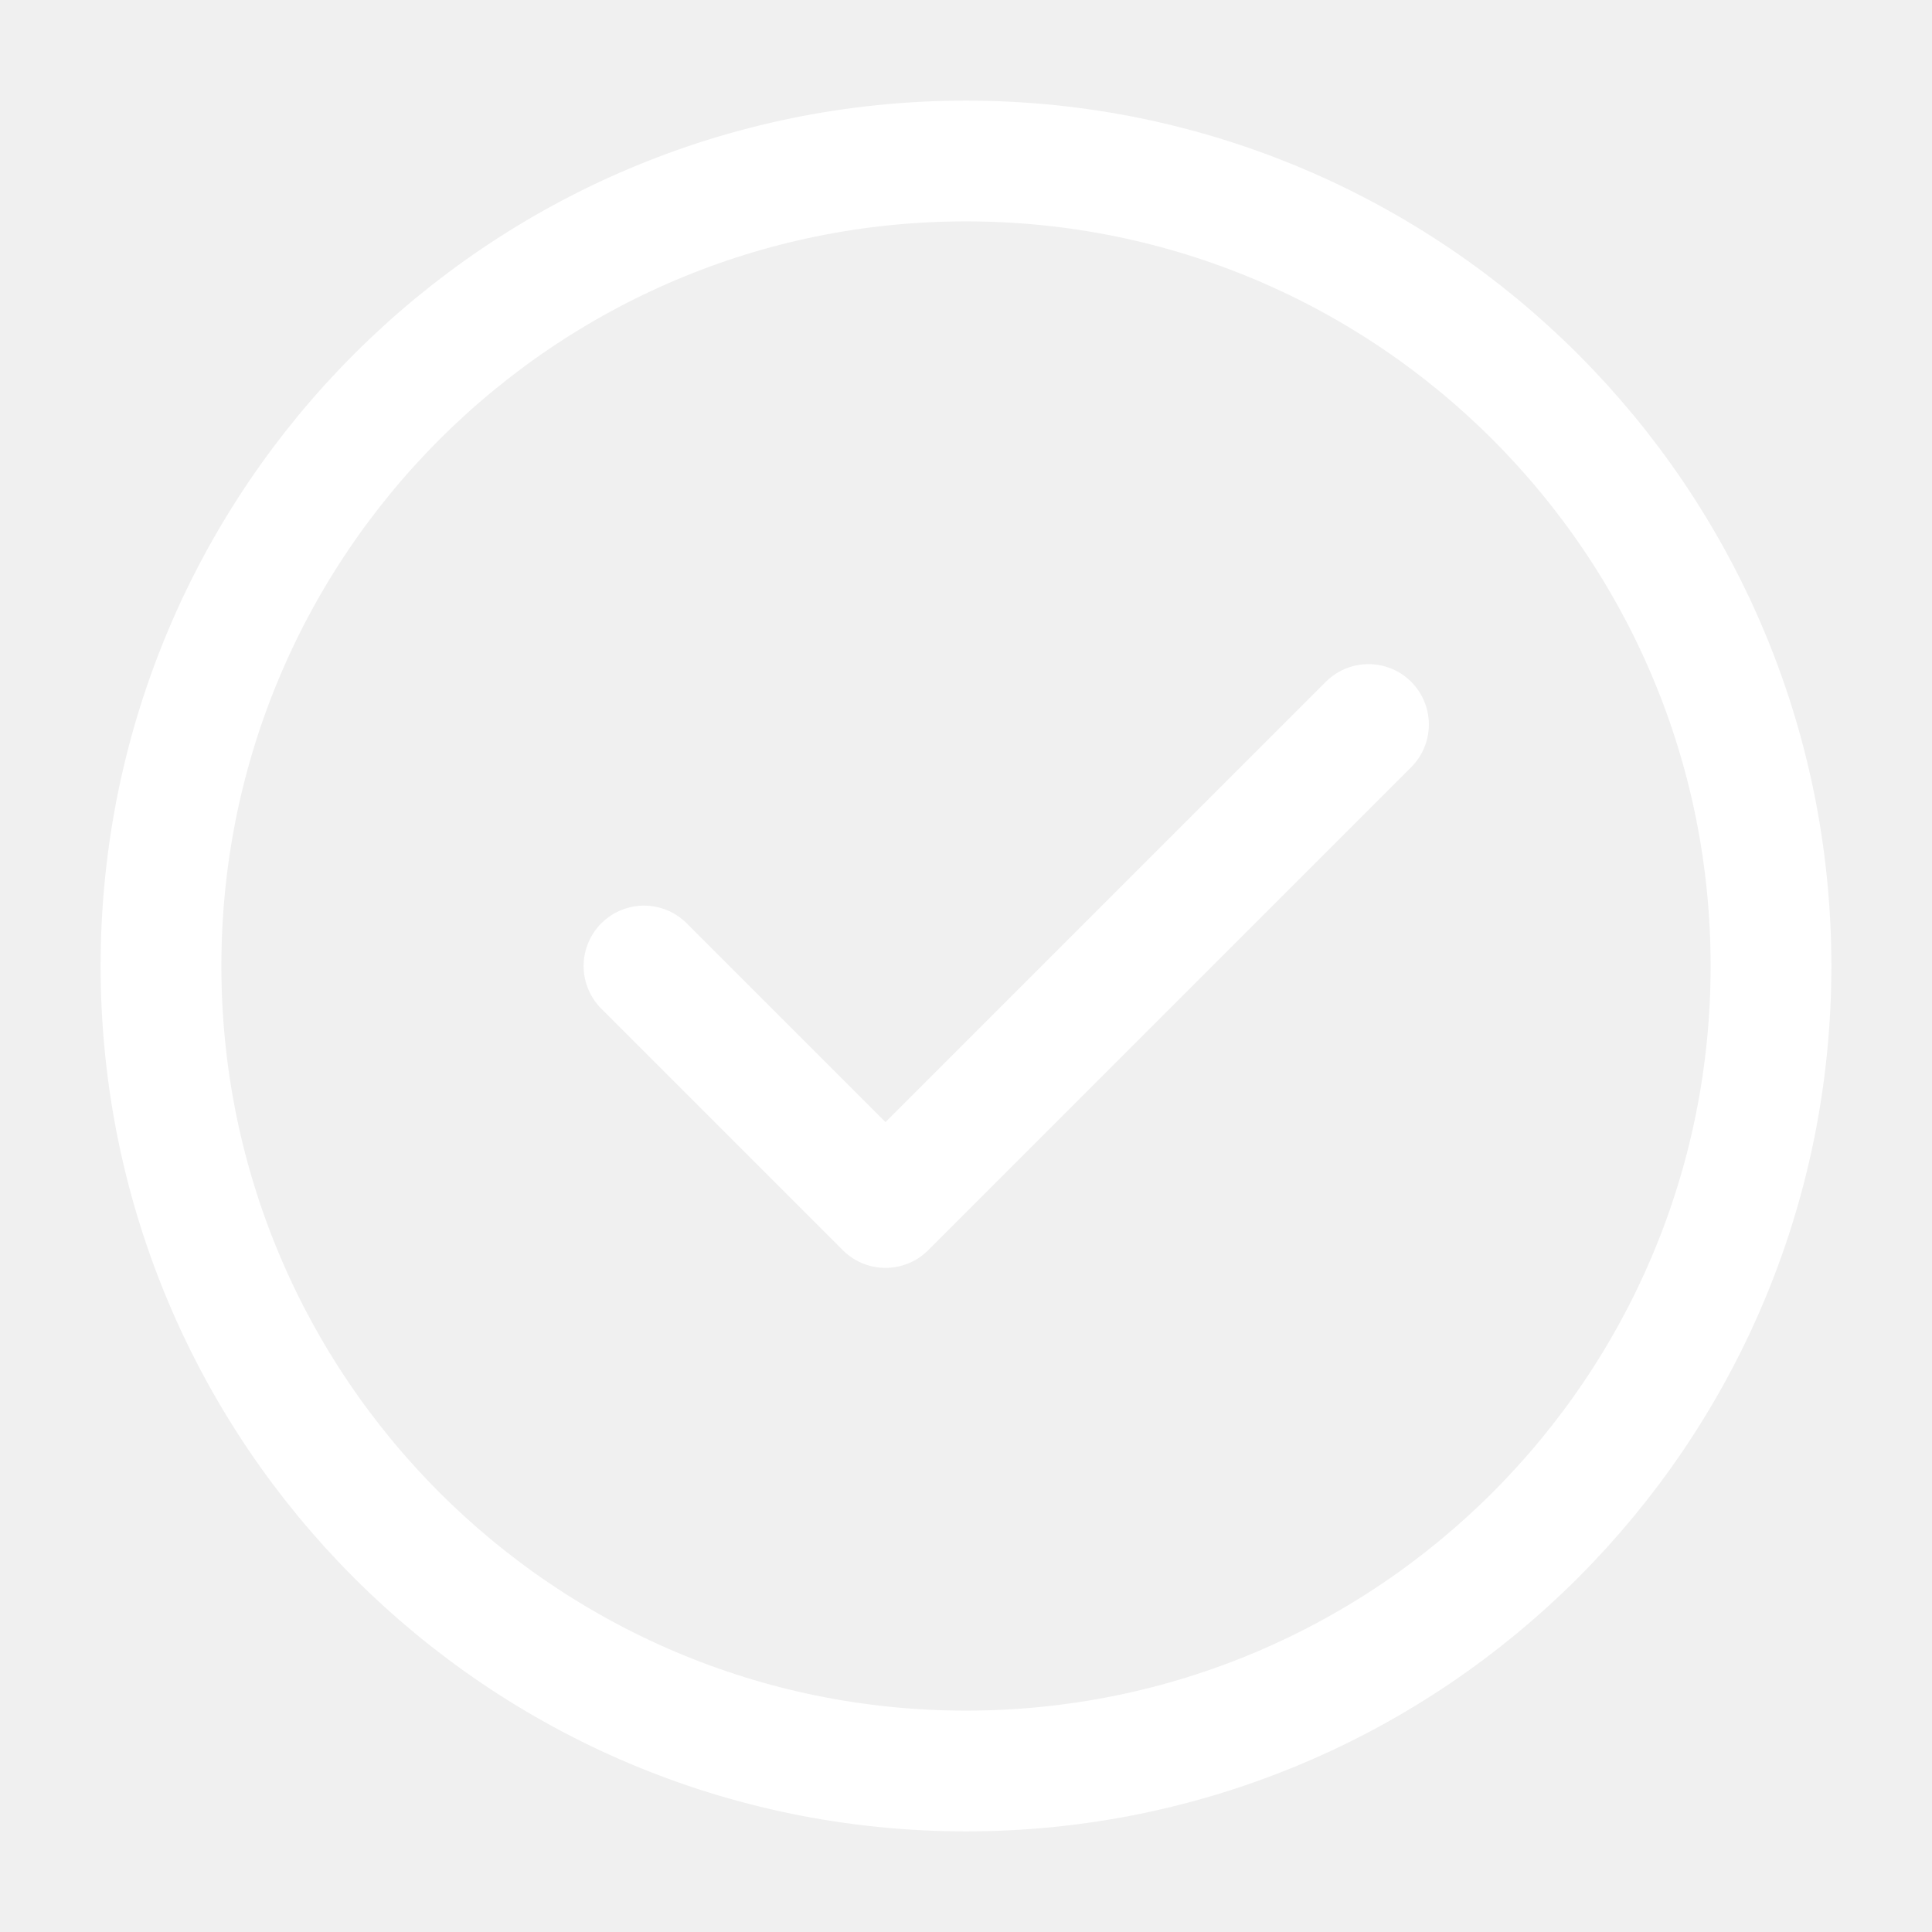
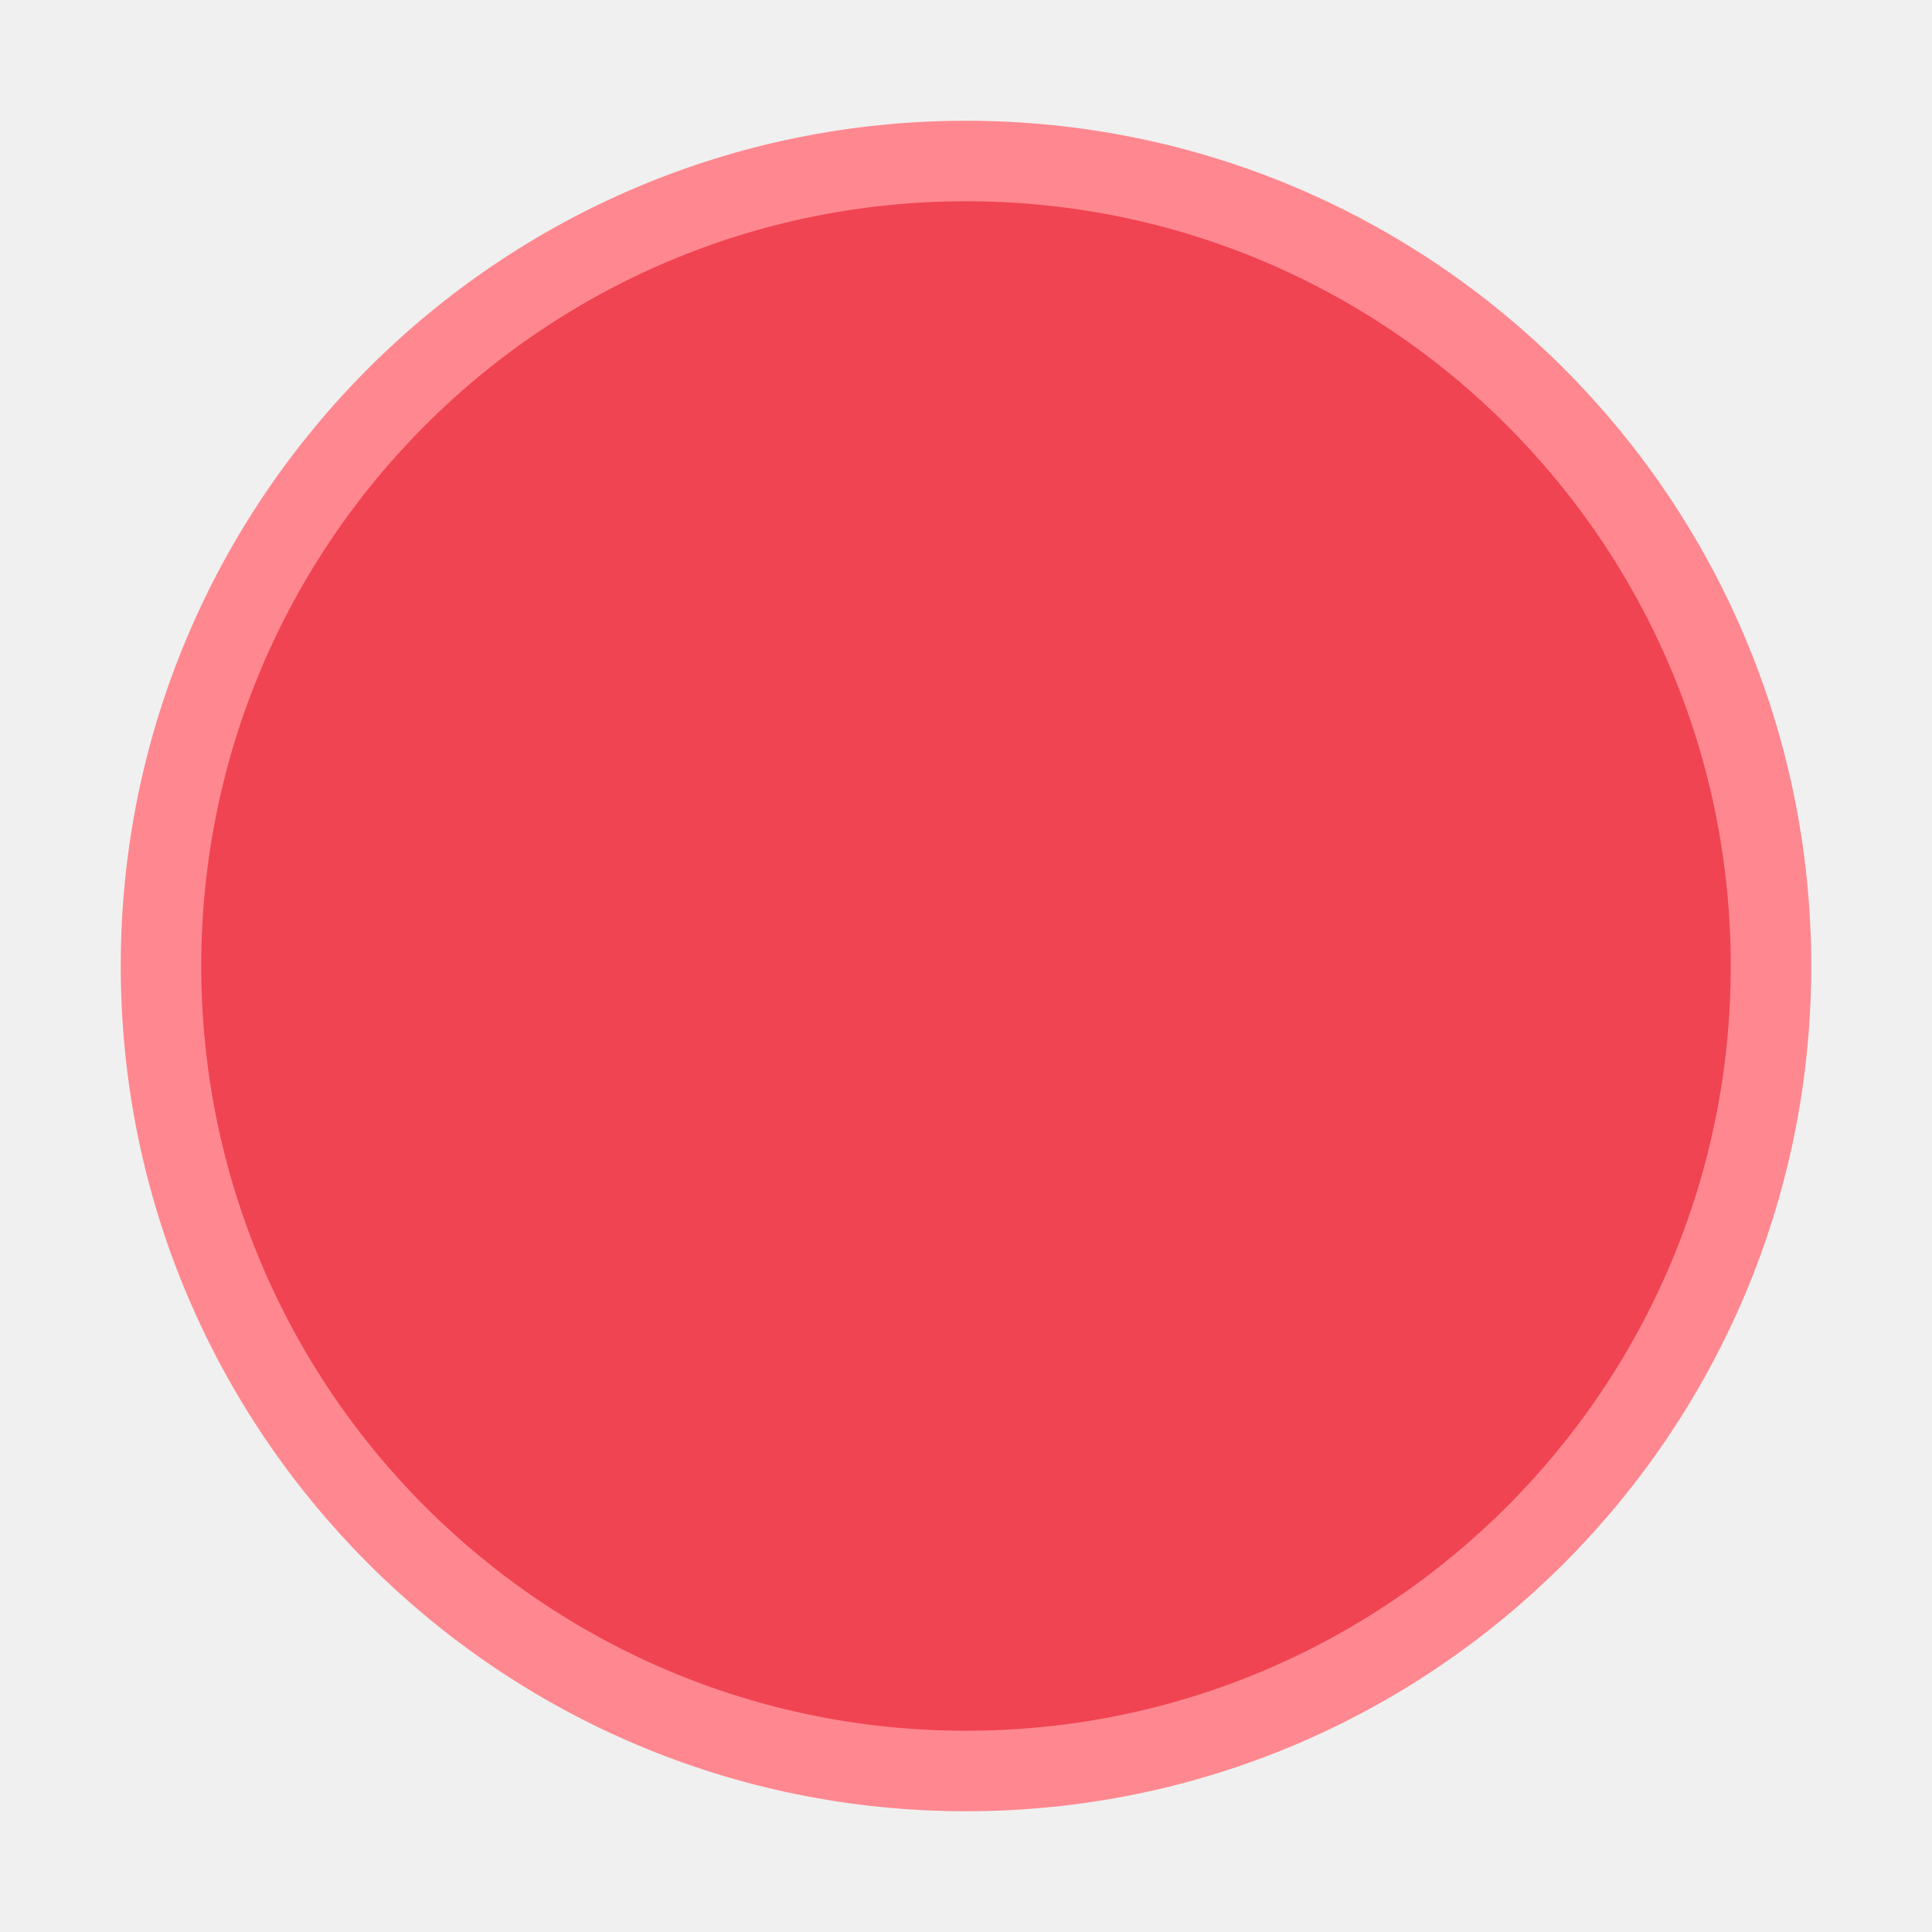
- <svg xmlns="http://www.w3.org/2000/svg" width="35" height="35" viewBox="0 0 48 48" fill="none">
-   <rect width="48" height="48" fill="white" fill-opacity="0.01" />
-   <path d="M24 44C29.523 44 34.523 41.761 38.142 38.142C41.761 34.523 44 29.523 44 24C44 18.477 41.761 13.477 38.142 9.858C34.523 6.239 29.523 4 24 4C18.477 4 13.477 6.239 9.858 9.858C6.239 13.477 4 18.477 4 24C4 29.523 6.239 34.523 9.858 38.142C13.477 41.761 18.477 44 24 44Z" fill="none" stroke="#FFFFFF" stroke-width="3" stroke-linejoin="round" />
-   <path d="M16 24L22 30L34 18" stroke="#FFFFFF" stroke-width="3" stroke-linecap="round" stroke-linejoin="round" />
+ <svg xmlns="http://www.w3.org/2000/svg" width="35" height="35" viewBox="0 0 48 48">
+   <circle cx="24" cy="24" r="20" fill="#f04452" stroke="#ff8890" stroke-width="2" />
</svg>
